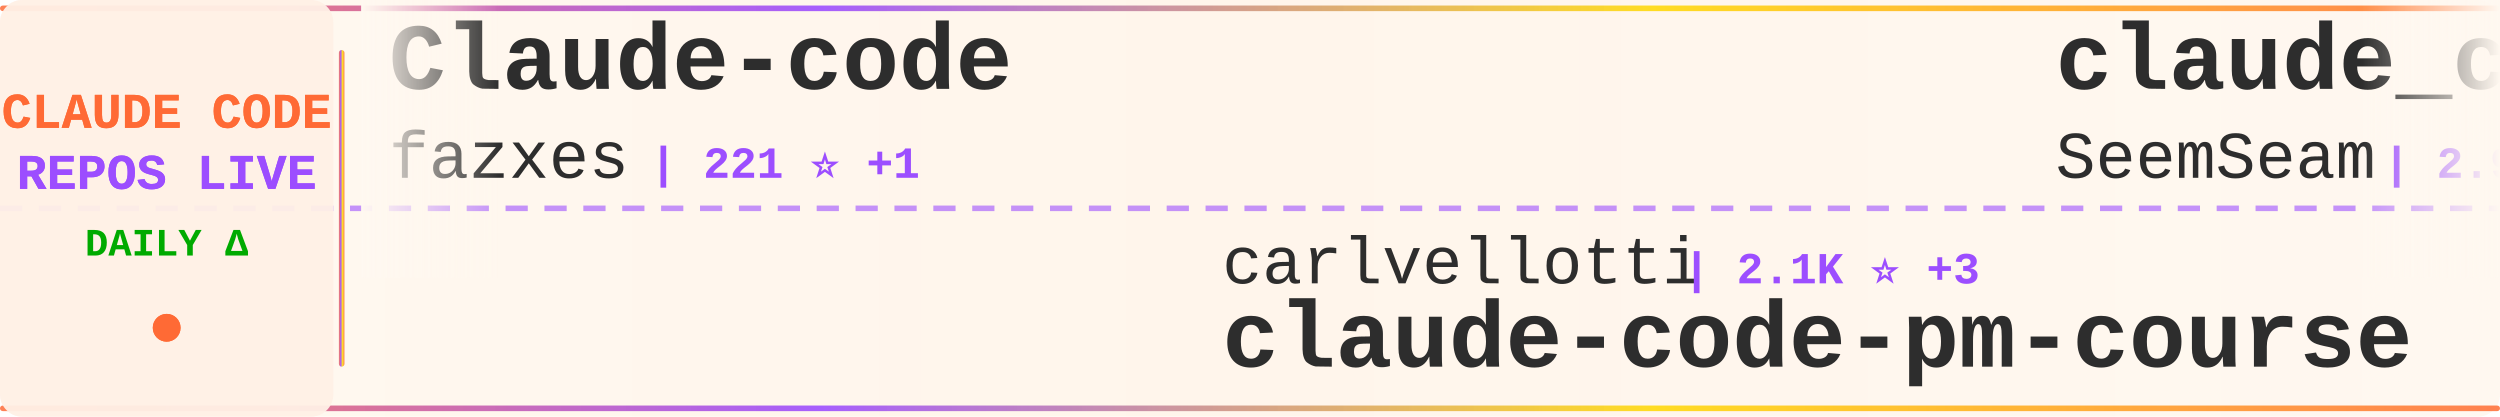
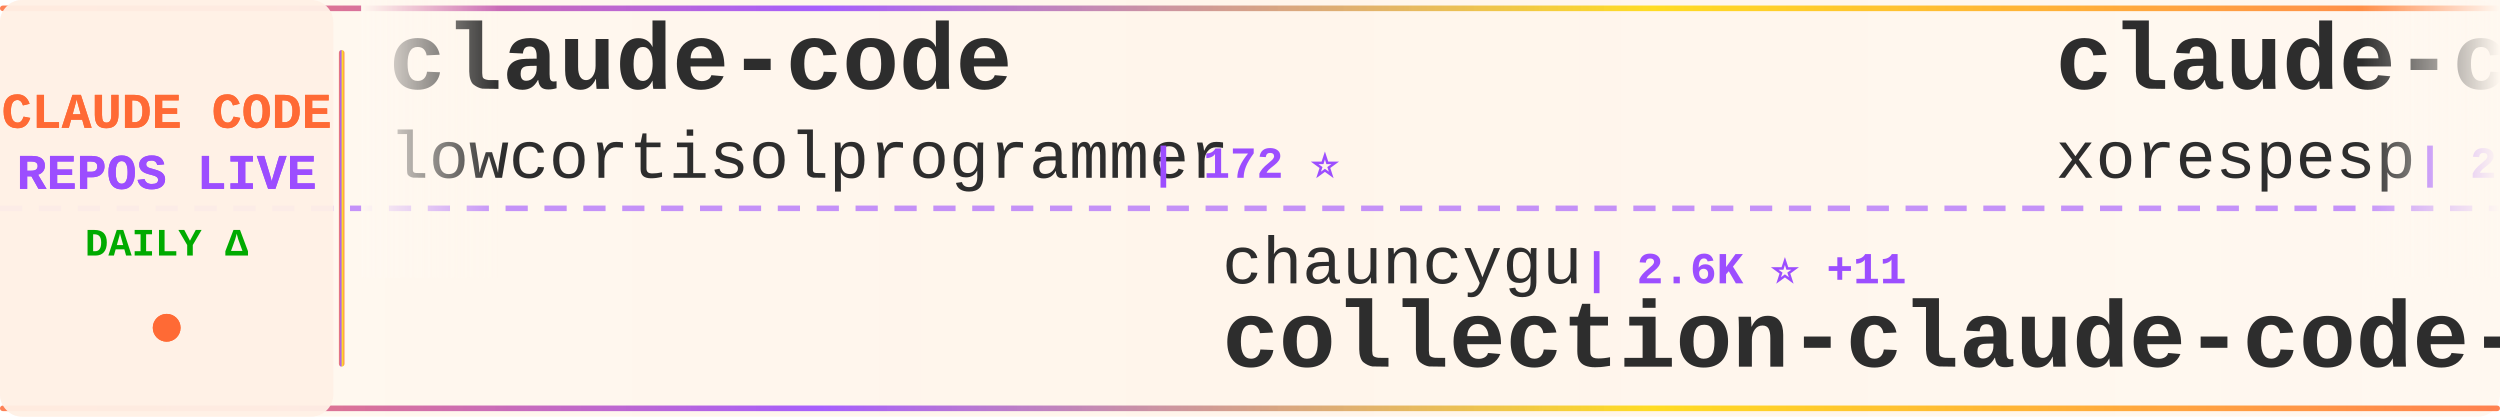
<svg xmlns="http://www.w3.org/2000/svg" width="900" height="150">
  <defs>
    <linearGradient id="tickerBg" x1="0%" y1="0%" x2="100%" y2="0%">
      <stop offset="0%" style="stop-color:#fff8f0;stop-opacity:0.98" />
      <stop offset="50%" style="stop-color:#fff5eb;stop-opacity:1" />
      <stop offset="100%" style="stop-color:#fff8f0;stop-opacity:0.98" />
    </linearGradient>
    <linearGradient id="borderGrad" x1="0%" y1="0%" x2="100%" y2="0%">
      <stop offset="0%" style="stop-color:#FF6B35;stop-opacity:0.85">
        <animate attributeName="stop-opacity" values="0.85;1;0.85" dur="2s" repeatCount="indefinite" />
      </stop>
      <stop offset="33%" style="stop-color:#9C4EFF;stop-opacity:0.9">
        <animate attributeName="stop-opacity" values="0.9;1;0.9" dur="2.2s" repeatCount="indefinite" />
      </stop>
      <stop offset="66%" style="stop-color:#FFD700;stop-opacity:0.85">
        <animate attributeName="stop-opacity" values="0.85;1;0.85" dur="1.8s" repeatCount="indefinite" />
      </stop>
      <stop offset="100%" style="stop-color:#FF6B35;stop-opacity:0.85">
        <animate attributeName="stop-opacity" values="0.85;1;0.85" dur="2s" repeatCount="indefinite" />
      </stop>
    </linearGradient>
    <filter id="textGlow">
      <feGaussianBlur stdDeviation="0.15" result="coloredBlur" />
      <feMerge>
        <feMergeNode in="coloredBlur" />
        <feMergeNode in="SourceGraphic" />
      </feMerge>
    </filter>
    <filter id="metricGlow">
      <feGaussianBlur stdDeviation="0.2" result="coloredBlur" />
      <feMerge>
        <feMergeNode in="coloredBlur" />
        <feMergeNode in="SourceGraphic" />
      </feMerge>
    </filter>
    <linearGradient id="leftFade" x1="0%" y1="0%" x2="100%" y2="0%">
      <stop offset="0%" style="stop-color:#fff8f0;stop-opacity:1" />
      <stop offset="100%" style="stop-color:#fff8f0;stop-opacity:0" />
    </linearGradient>
    <linearGradient id="rightFade" x1="0%" y1="0%" x2="100%" y2="0%">
      <stop offset="0%" style="stop-color:#fff8f0;stop-opacity:0" />
      <stop offset="100%" style="stop-color:#fff8f0;stop-opacity:1" />
    </linearGradient>
  </defs>
  <rect width="900" height="150" fill="url(#tickerBg)" rx="8" />
  <rect x="0" y="2" width="900" height="2" fill="url(#borderGrad)" rx="1" />
  <rect x="0" y="146" width="900" height="2" fill="url(#borderGrad)" rx="1" />
  <line x1="0" y1="75" x2="900" y2="75" stroke="#9C4EFF" stroke-width="2" stroke-dasharray="8 6" opacity="0.6" />
  <rect x="0" y="0" width="120" height="150" fill="#fff0e6" opacity="0.95" rx="8" />
  <text x="60" y="46" font-family="'Courier New', monospace" font-size="18" font-weight="bold" fill="#FF6B35" text-anchor="middle" filter="url(#textGlow)">
    CLAUDE CODE
  </text>
  <text x="60" y="68" font-family="'Courier New', monospace" font-size="18" font-weight="bold" fill="#9C4EFF" text-anchor="middle" filter="url(#textGlow)">
    REPOS LIVE
  </text>
  <text x="60" y="92" font-family="'Courier New', monospace" font-size="14" font-weight="bold" fill="#00aa00" text-anchor="middle">
    DAILY Δ
  </text>
  <circle cx="60" cy="118" r="5" fill="#FF6B35" filter="url(#metricGlow)">
    <animate attributeName="r" values="4;6;4" dur="1.5s" repeatCount="indefinite" />
    <animate attributeName="opacity" values="0.6;1;0.6" dur="1.5s" repeatCount="indefinite" />
  </circle>
  <rect x="122" y="18" width="2" height="114" fill="url(#borderGrad)" rx="1" />
  <clipPath id="tickerClip">
    <rect x="130" y="0" width="770" height="150" />
  </clipPath>
  <g clip-path="url(#tickerClip)">
    <g id="tickerItems">
      <animateTransform attributeName="transform" attributeType="XML" type="translate" from="0 0" to="-3000 0" dur="54s" repeatCount="indefinite" />
      <g transform="translate(0, 0)">
-         <text x="140" y="32" font-family="'Courier New', monospace" font-size="34" font-weight="bold" fill="#2d2d2d">Claude-code</text>
-         <text x="140" y="64" font-family="'Courier New', monospace" font-size="24" font-weight="normal" fill="#2d2d2d" opacity="1.0">fazxes</text>
-         <text x="234" y="64" font-family="'Courier New', monospace" font-size="16" font-weight="bold" fill="#9C4EFF"> | 221 ⭐ +1</text>
+         <text x="140" y="32" font-family="'Courier New', monospace" font-size="34" font-weight="bold" fill="#2d2d2d">claude-code</text>
+         <text x="140" y="64" font-family="'Courier New', monospace" font-size="24" font-weight="normal" fill="#2d2d2d" opacity="1.0">lowcortisolprogrammer</text>
+         <text x="414" y="64" font-family="'Courier New', monospace" font-size="16" font-weight="bold" fill="#9C4EFF"> | 172 ⭐</text>
      </g>
      <g transform="translate(300, 0)">
-         <text x="140" y="102" font-family="'Courier New', monospace" font-size="24" font-weight="normal" fill="#2d2d2d" opacity="1.0">carlvellotti</text>
-         <text x="306" y="102" font-family="'Courier New', monospace" font-size="16" font-weight="bold" fill="#9C4EFF"> | 2.1K ⭐ +3</text>
-         <text x="140" y="132" font-family="'Courier New', monospace" font-size="34" font-weight="bold" fill="#2d2d2d">claude-code-pm-course</text>
+         <text x="140" y="102" font-family="'Courier New', monospace" font-size="24" font-weight="normal" fill="#2d2d2d" opacity="1.0">chauncygu</text>
+         <text x="270" y="102" font-family="'Courier New', monospace" font-size="16" font-weight="bold" fill="#9C4EFF"> | 2.6K ⭐ +11</text>
+         <text x="140" y="132" font-family="'Courier New', monospace" font-size="34" font-weight="bold" fill="#2d2d2d">collection-claude-code-s...</text>
      </g>
      <g transform="translate(600, 0)">
-         <text x="140" y="32" font-family="'Courier New', monospace" font-size="34" font-weight="bold" fill="#2d2d2d">claude_codex_bridge</text>
-         <text x="140" y="64" font-family="'Courier New', monospace" font-size="24" font-weight="normal" fill="#2d2d2d" opacity="1.0">SeemSeam</text>
-         <text x="258" y="64" font-family="'Courier New', monospace" font-size="16" font-weight="bold" fill="#9C4EFF"> | 2.9K ⭐ +11</text>
+         <text x="140" y="32" font-family="'Courier New', monospace" font-size="34" font-weight="bold" fill="#2d2d2d">claude-code</text>
+         <text x="140" y="64" font-family="'Courier New', monospace" font-size="24" font-weight="normal" fill="#2d2d2d" opacity="1.0">xorespesp</text>
+         <text x="270" y="64" font-family="'Courier New', monospace" font-size="16" font-weight="bold" fill="#9C4EFF"> | 226 ⭐ +1</text>
      </g>
      <g transform="translate(900, 0)">
-         <text x="140" y="102" font-family="'Courier New', monospace" font-size="24" font-weight="normal" fill="#2d2d2d" opacity="1.0">edmund-io</text>
-         <text x="270" y="102" font-family="'Courier New', monospace" font-size="16" font-weight="bold" fill="#9C4EFF"> | 1.5K ⭐</text>
-         <text x="140" y="132" font-family="'Courier New', monospace" font-size="34" font-weight="bold" fill="#2d2d2d">edmunds-claude-code</text>
+         <text x="140" y="102" font-family="'Courier New', monospace" font-size="24" font-weight="normal" fill="#2d2d2d" opacity="1.0">mehmoodosman</text>
+         <text x="306" y="102" font-family="'Courier New', monospace" font-size="16" font-weight="bold" fill="#9C4EFF"> | 167 ⭐</text>
+         <text x="140" y="132" font-family="'Courier New', monospace" font-size="34" font-weight="bold" fill="#2d2d2d">claude-code</text>
      </g>
      <g transform="translate(1200, 0)">
-         <text x="140" y="32" font-family="'Courier New', monospace" font-size="34" font-weight="bold" fill="#2d2d2d">claude-code</text>
-         <text x="140" y="64" font-family="'Courier New', monospace" font-size="24" font-weight="normal" fill="#2d2d2d" opacity="1.0">VineeTagarwaL-code</text>
-         <text x="378" y="64" font-family="'Courier New', monospace" font-size="16" font-weight="bold" fill="#9C4EFF"> | 276 ⭐</text>
+         <text x="140" y="32" font-family="'Courier New', monospace" font-size="34" font-weight="bold" fill="#2d2d2d">claude-code-my-workflow</text>
+         <text x="140" y="64" font-family="'Courier New', monospace" font-size="24" font-weight="normal" fill="#2d2d2d" opacity="1.0">pedrohcgs</text>
+         <text x="270" y="64" font-family="'Courier New', monospace" font-size="16" font-weight="bold" fill="#9C4EFF"> | 1.2K ⭐ +6</text>
      </g>
      <g transform="translate(1500, 0)">
-         <text x="140" y="102" font-family="'Courier New', monospace" font-size="24" font-weight="normal" fill="#2d2d2d" opacity="1.0">feiskyer</text>
-         <text x="258" y="102" font-family="'Courier New', monospace" font-size="16" font-weight="bold" fill="#9C4EFF"> | 1.5K ⭐ +4</text>
-         <text x="140" y="132" font-family="'Courier New', monospace" font-size="34" font-weight="bold" fill="#2d2d2d">claude-code-settings</text>
+         <text x="140" y="102" font-family="'Courier New', monospace" font-size="24" font-weight="normal" fill="#2d2d2d" opacity="1.0">OneRedOak</text>
+         <text x="270" y="102" font-family="'Courier New', monospace" font-size="16" font-weight="bold" fill="#9C4EFF"> | 3.8K ⭐ +3</text>
+         <text x="140" y="132" font-family="'Courier New', monospace" font-size="34" font-weight="bold" fill="#2d2d2d">claude-code-workflows</text>
      </g>
      <g transform="translate(1800, 0)">
-         <text x="140" y="32" font-family="'Courier New', monospace" font-size="34" font-weight="bold" fill="#2d2d2d">claude-code-proxy</text>
-         <text x="140" y="64" font-family="'Courier New', monospace" font-size="24" font-weight="normal" fill="#2d2d2d" opacity="1.0">fuergaosi233</text>
-         <text x="306" y="64" font-family="'Courier New', monospace" font-size="16" font-weight="bold" fill="#9C4EFF"> | 2.7K ⭐ +2</text>
+         <text x="140" y="32" font-family="'Courier New', monospace" font-size="34" font-weight="bold" fill="#2d2d2d">Claude-Code</text>
+         <text x="140" y="64" font-family="'Courier New', monospace" font-size="24" font-weight="normal" fill="#2d2d2d" opacity="1.0">pengchengneo</text>
+         <text x="306" y="64" font-family="'Courier New', monospace" font-size="16" font-weight="bold" fill="#9C4EFF"> | 1.5K ⭐ +10</text>
      </g>
      <g transform="translate(2100, 0)">
-         <text x="140" y="102" font-family="'Courier New', monospace" font-size="24" font-weight="normal" fill="#2d2d2d" opacity="1.0">Windy3f3f3f3f</text>
-         <text x="318" y="102" font-family="'Courier New', monospace" font-size="16" font-weight="bold" fill="#9C4EFF"> | 1.4K ⭐ +4</text>
-         <text x="140" y="132" font-family="'Courier New', monospace" font-size="34" font-weight="bold" fill="#2d2d2d">claude-code-from-scratch</text>
+         <text x="140" y="102" font-family="'Courier New', monospace" font-size="24" font-weight="normal" fill="#2d2d2d" opacity="1.0">alex000kim</text>
+         <text x="282" y="102" font-family="'Courier New', monospace" font-size="16" font-weight="bold" fill="#9C4EFF"> | 227 ⭐</text>
+         <text x="140" y="132" font-family="'Courier New', monospace" font-size="34" font-weight="bold" fill="#2d2d2d">claude-code</text>
      </g>
      <g transform="translate(2400, 0)">
-         <text x="140" y="32" font-family="'Courier New', monospace" font-size="34" font-weight="bold" fill="#2d2d2d">claude-howto</text>
-         <text x="140" y="64" font-family="'Courier New', monospace" font-size="24" font-weight="normal" fill="#2d2d2d" opacity="1.0">luongnv89</text>
-         <text x="270" y="64" font-family="'Courier New', monospace" font-size="16" font-weight="bold" fill="#9C4EFF"> | 36.5K ⭐ +288</text>
+         <text x="140" y="32" font-family="'Courier New', monospace" font-size="34" font-weight="bold" fill="#2d2d2d">claude-code-rust</text>
+         <text x="140" y="64" font-family="'Courier New', monospace" font-size="24" font-weight="normal" fill="#2d2d2d" opacity="1.0">lorryjovens-hub</text>
+         <text x="342" y="64" font-family="'Courier New', monospace" font-size="16" font-weight="bold" fill="#9C4EFF"> | 1.6K ⭐</text>
      </g>
      <g transform="translate(2700, 0)">
-         <text x="140" y="102" font-family="'Courier New', monospace" font-size="24" font-weight="normal" fill="#2d2d2d" opacity="1.0">ding113</text>
-         <text x="246" y="102" font-family="'Courier New', monospace" font-size="16" font-weight="bold" fill="#9C4EFF"> | 3.0K ⭐ +10</text>
-         <text x="140" y="132" font-family="'Courier New', monospace" font-size="34" font-weight="bold" fill="#2d2d2d">claude-code-hub</text>
+         <text x="140" y="102" font-family="'Courier New', monospace" font-size="24" font-weight="normal" fill="#2d2d2d" opacity="1.0">zstmfhy</text>
+         <text x="246" y="102" font-family="'Courier New', monospace" font-size="16" font-weight="bold" fill="#9C4EFF"> | 190 ⭐</text>
+         <text x="140" y="132" font-family="'Courier New', monospace" font-size="34" font-weight="bold" fill="#2d2d2d">Claude-code</text>
      </g>
      <g transform="translate(3000, 0)">
-         <text x="140" y="32" font-family="'Courier New', monospace" font-size="34" font-weight="bold" fill="#2d2d2d">Claude-code</text>
-         <text x="140" y="64" font-family="'Courier New', monospace" font-size="24" font-weight="normal" fill="#2d2d2d" opacity="1.0">fazxes</text>
-         <text x="234" y="64" font-family="'Courier New', monospace" font-size="16" font-weight="bold" fill="#9C4EFF"> | 221 ⭐ +1</text>
+         <text x="140" y="32" font-family="'Courier New', monospace" font-size="34" font-weight="bold" fill="#2d2d2d">claude-code</text>
+         <text x="140" y="64" font-family="'Courier New', monospace" font-size="24" font-weight="normal" fill="#2d2d2d" opacity="1.0">lowcortisolprogrammer</text>
+         <text x="414" y="64" font-family="'Courier New', monospace" font-size="16" font-weight="bold" fill="#9C4EFF"> | 172 ⭐</text>
      </g>
      <g transform="translate(3300, 0)">
-         <text x="140" y="102" font-family="'Courier New', monospace" font-size="24" font-weight="normal" fill="#2d2d2d" opacity="1.0">carlvellotti</text>
-         <text x="306" y="102" font-family="'Courier New', monospace" font-size="16" font-weight="bold" fill="#9C4EFF"> | 2.1K ⭐ +3</text>
-         <text x="140" y="132" font-family="'Courier New', monospace" font-size="34" font-weight="bold" fill="#2d2d2d">claude-code-pm-course</text>
+         <text x="140" y="102" font-family="'Courier New', monospace" font-size="24" font-weight="normal" fill="#2d2d2d" opacity="1.0">chauncygu</text>
+         <text x="270" y="102" font-family="'Courier New', monospace" font-size="16" font-weight="bold" fill="#9C4EFF"> | 2.6K ⭐ +11</text>
+         <text x="140" y="132" font-family="'Courier New', monospace" font-size="34" font-weight="bold" fill="#2d2d2d">collection-claude-code-s...</text>
      </g>
      <g transform="translate(3600, 0)">
-         <text x="140" y="32" font-family="'Courier New', monospace" font-size="34" font-weight="bold" fill="#2d2d2d">claude_codex_bridge</text>
-         <text x="140" y="64" font-family="'Courier New', monospace" font-size="24" font-weight="normal" fill="#2d2d2d" opacity="1.0">SeemSeam</text>
-         <text x="258" y="64" font-family="'Courier New', monospace" font-size="16" font-weight="bold" fill="#9C4EFF"> | 2.9K ⭐ +11</text>
+         <text x="140" y="32" font-family="'Courier New', monospace" font-size="34" font-weight="bold" fill="#2d2d2d">claude-code</text>
+         <text x="140" y="64" font-family="'Courier New', monospace" font-size="24" font-weight="normal" fill="#2d2d2d" opacity="1.0">xorespesp</text>
+         <text x="270" y="64" font-family="'Courier New', monospace" font-size="16" font-weight="bold" fill="#9C4EFF"> | 226 ⭐ +1</text>
      </g>
      <g transform="translate(3900, 0)">
-         <text x="140" y="102" font-family="'Courier New', monospace" font-size="24" font-weight="normal" fill="#2d2d2d" opacity="1.0">edmund-io</text>
-         <text x="270" y="102" font-family="'Courier New', monospace" font-size="16" font-weight="bold" fill="#9C4EFF"> | 1.5K ⭐</text>
-         <text x="140" y="132" font-family="'Courier New', monospace" font-size="34" font-weight="bold" fill="#2d2d2d">edmunds-claude-code</text>
+         <text x="140" y="102" font-family="'Courier New', monospace" font-size="24" font-weight="normal" fill="#2d2d2d" opacity="1.0">mehmoodosman</text>
+         <text x="306" y="102" font-family="'Courier New', monospace" font-size="16" font-weight="bold" fill="#9C4EFF"> | 167 ⭐</text>
+         <text x="140" y="132" font-family="'Courier New', monospace" font-size="34" font-weight="bold" fill="#2d2d2d">claude-code</text>
      </g>
    </g>
  </g>
  <rect x="130" y="0" width="50" height="100" fill="url(#leftFade)" />
  <rect x="850" y="0" width="50" height="100" fill="url(#rightFade)" />
</svg>
